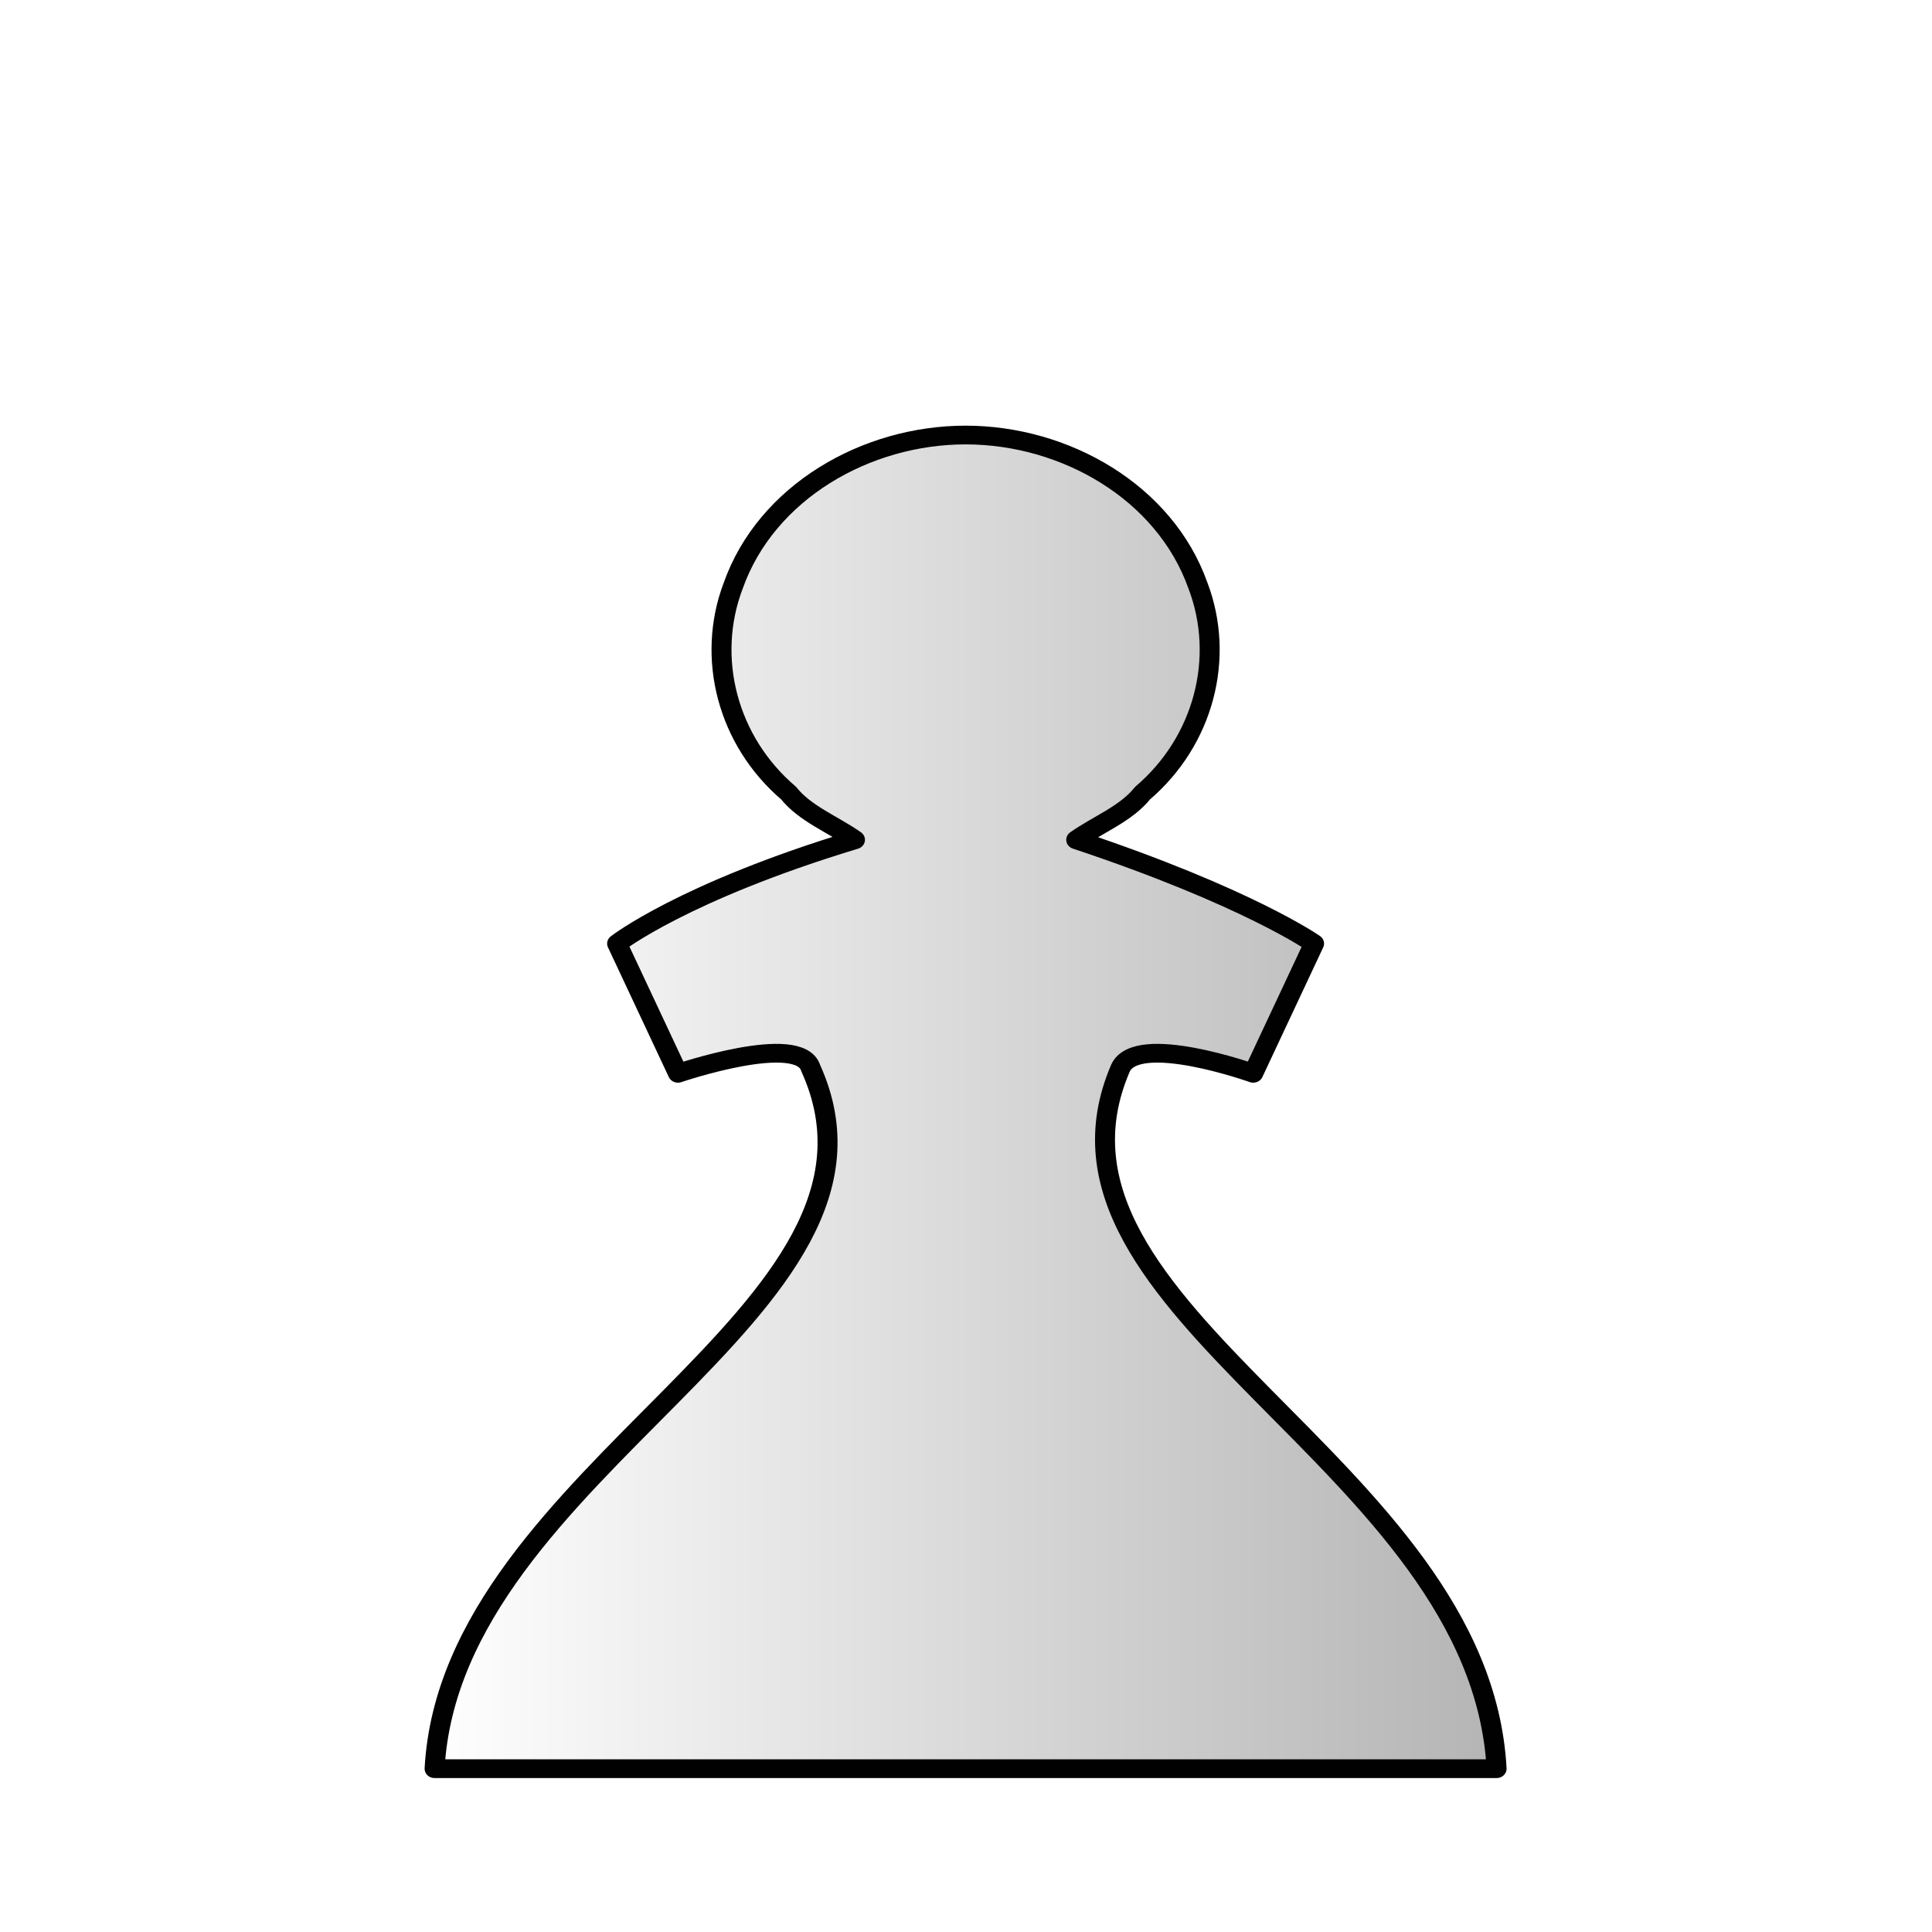
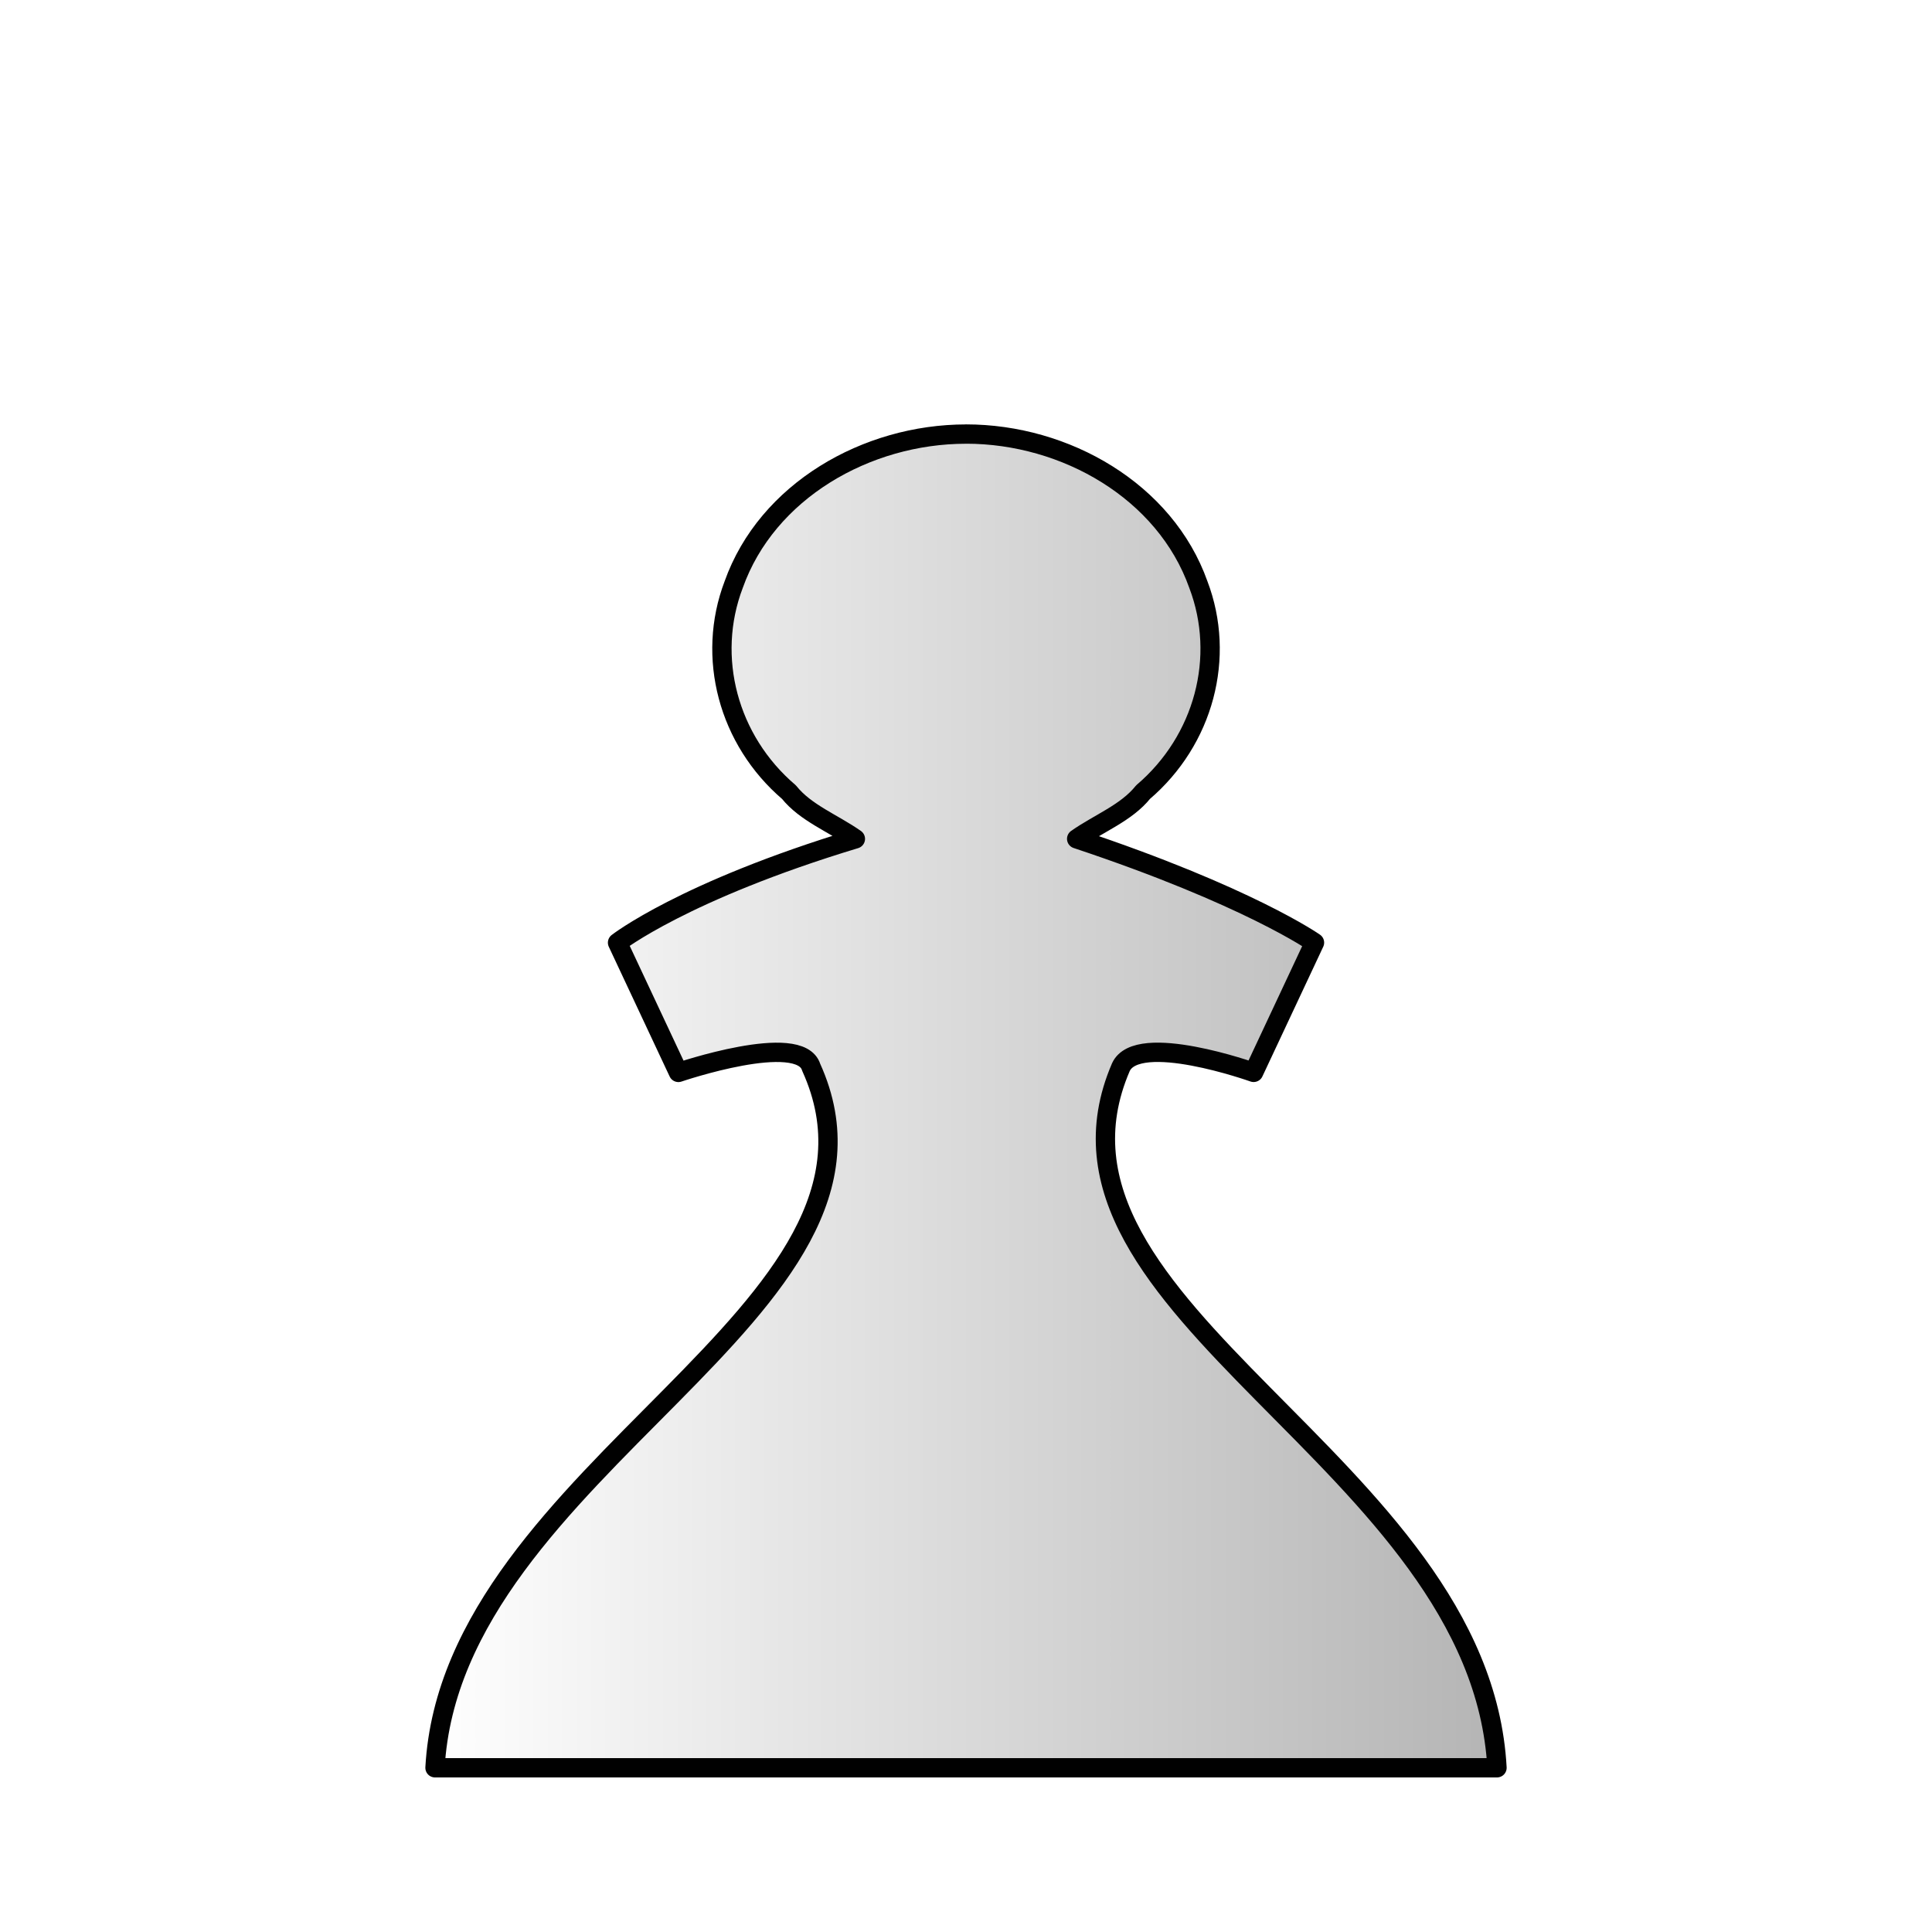
- <svg xmlns="http://www.w3.org/2000/svg" width="50mm" height="50mm" clip-rule="evenodd" fill-rule="evenodd" image-rendering="optimizeQuality" shape-rendering="geometricPrecision" text-rendering="geometricPrecision" version="1.1" viewBox="0 0 50 50">
-   <defs>
+ <svg xmlns="http://www.w3.org/2000/svg" xmlns:xlink="http://www.w3.org/1999/xlink" width="50mm" height="50mm" clip-rule="evenodd" fill-rule="evenodd" image-rendering="optimizeQuality" shape-rendering="geometricPrecision" text-rendering="geometricPrecision" version="1.1" viewBox="0 0 50 50" id="svg15">
+   <defs id="defs7">
    <linearGradient id="linearGradient3586" x1="-296.78" x2="-277.22" y1="-718.35" y2="-718.35" gradientUnits="userSpaceOnUse">
-       <stop stop-color="#fff" style="stop-color:#ffffff" offset="0" />
-       <stop stop-color="#fff" stop-opacity="0" style="stop-color:#b4b4b4;stop-opacity:1" offset="1" />
+       <stop stop-color="#fff" style="stop-color:#ffffff" offset="0" id="stop2" />
+       <stop stop-color="#fff" stop-opacity="0" style="stop-color:#b4b4b4;stop-opacity:1" offset="1" id="stop4" />
+     </linearGradient>
+     <linearGradient xlink:href="#WWWW" id="linearGradient3586-4" x1="-296.78" y1="-718.35" x2="-277.22" y2="-718.35" gradientUnits="userSpaceOnUse" gradientTransform="matrix(1.431459,0,0,1.343018,435.8287,993.2495)" />
+     <linearGradient y2="37.469" y1="37.101" x2="77.669" x1="21.094" gradientUnits="userSpaceOnUse" id="WWWW">
+       <stop style="stop-color:#ffffff;stop-opacity:1" id="stop1270" stop-color="#fff" offset="0" />
+       <stop style="stop-color:#b4b4b4;stop-opacity:1" id="stop1272" stop-opacity="0" stop-color="#fff" offset="1" />
+     </linearGradient>
+     <linearGradient id="linearGradient3541" gradientUnits="userSpaceOnUse" x1="-1085" y1="-417.67" x2="-1078.418" y2="-417.67" gradientTransform="matrix(3.0608,0,0,-2.8509,3024.422,-1909.045)">
+       <stop offset="0" style="stop-color:#303030" id="stop121-0" />
+       <stop offset="1" style="stop-color:#1E1E1E" id="stop123-4" />
    </linearGradient>
  </defs>
-   <g transform="matrix(1.4315 0 0 1.343 435.83 993.26)" style="fill:#141414;stroke-width:.254;stroke:#050505">
-     <g style="fill:#141414;stroke-width:.254;stroke:#050505">
-       <path class="st19" d="m-287-731.2c-1.8 0-3.6 1.1-4.2 2.9-0.5 1.4-0.1 3 1 4 0.3 0.4 0.8 0.6 1.2 0.9-3.1 1-4.3 2-4.3 2l1.1 2.5s2.2-0.8 2.4-0.1c2 4.7-6.5 7.7-6.8 13.5h19.2c-0.3-5.9-8.7-8.8-6.8-13.5 0.3-0.7 2.4 0.1 2.4 0.1l1.1-2.5s-1.2-0.9-4.3-2c0.4-0.3 0.9-0.5 1.2-0.9 1.1-1 1.5-2.6 1-4-0.6-1.8-2.4-2.9-4.2-2.9z" style="fill:url(#linearGradient3586);stroke-linecap:round;stroke-linejoin:round;stroke-width:.361;stroke:#010101" />
-     </g>
-   </g>
+   <path id="path2221-4-2-8" class="st19" d="m 25,11.234 c -2.577,0 -5.153,1.477 -6.012,3.895 -0.716,1.88 -0.143,4.029 1.431,5.372 0.429,0.537 1.145,0.806 1.718,1.209 -4.438,1.343 -6.155,2.686 -6.155,2.686 l 1.575,3.358 c 0,0 3.149,-1.074 3.436,-0.134 C 23.855,33.931 11.687,37.96 11.258,45.75 H 25 38.742 C 38.313,37.826 26.288,33.931 29.008,27.619 c 0.429,-0.94 3.436,0.134 3.436,0.134 l 1.575,-3.358 c 0,0 -1.718,-1.209 -6.155,-2.686 0.573,-0.403 1.288,-0.672 1.718,-1.209 1.575,-1.343 2.147,-3.492 1.431,-5.372 -0.859,-2.417 -3.436,-3.895 -6.012,-3.895 z" style="fill:url(#linearGradient3586-4);fill-opacity:1;stroke:#010101;stroke-width:0.5;stroke-linecap:round;stroke-linejoin:round;stroke-miterlimit:4;stroke-dasharray:none;stroke-opacity:1" />
</svg>
